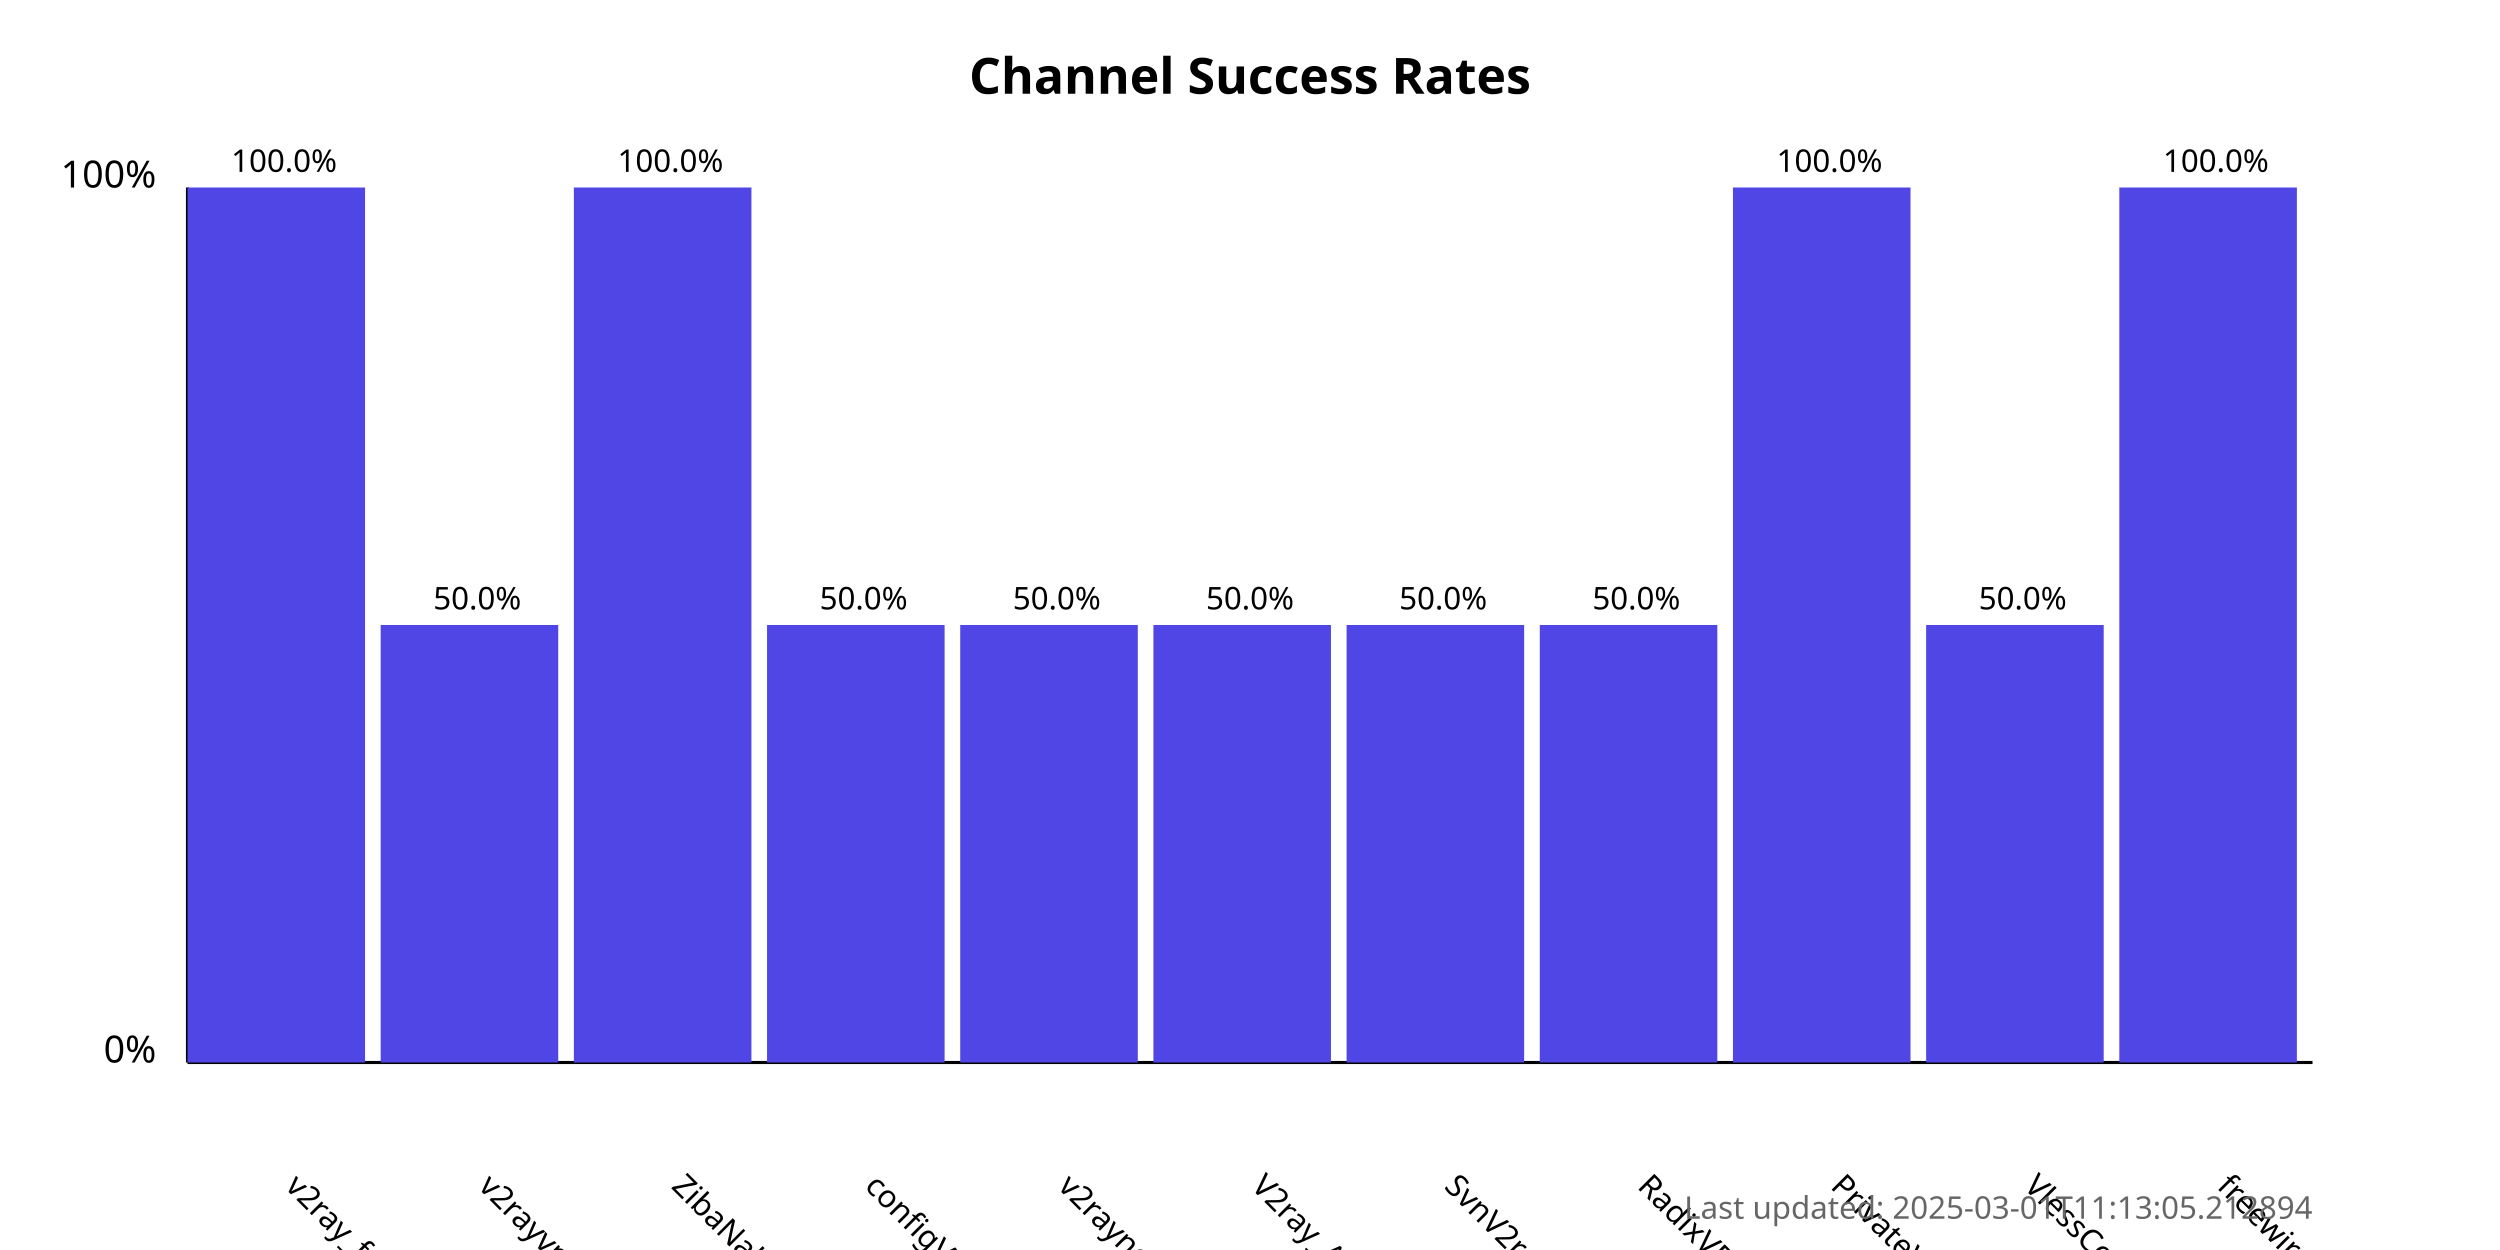
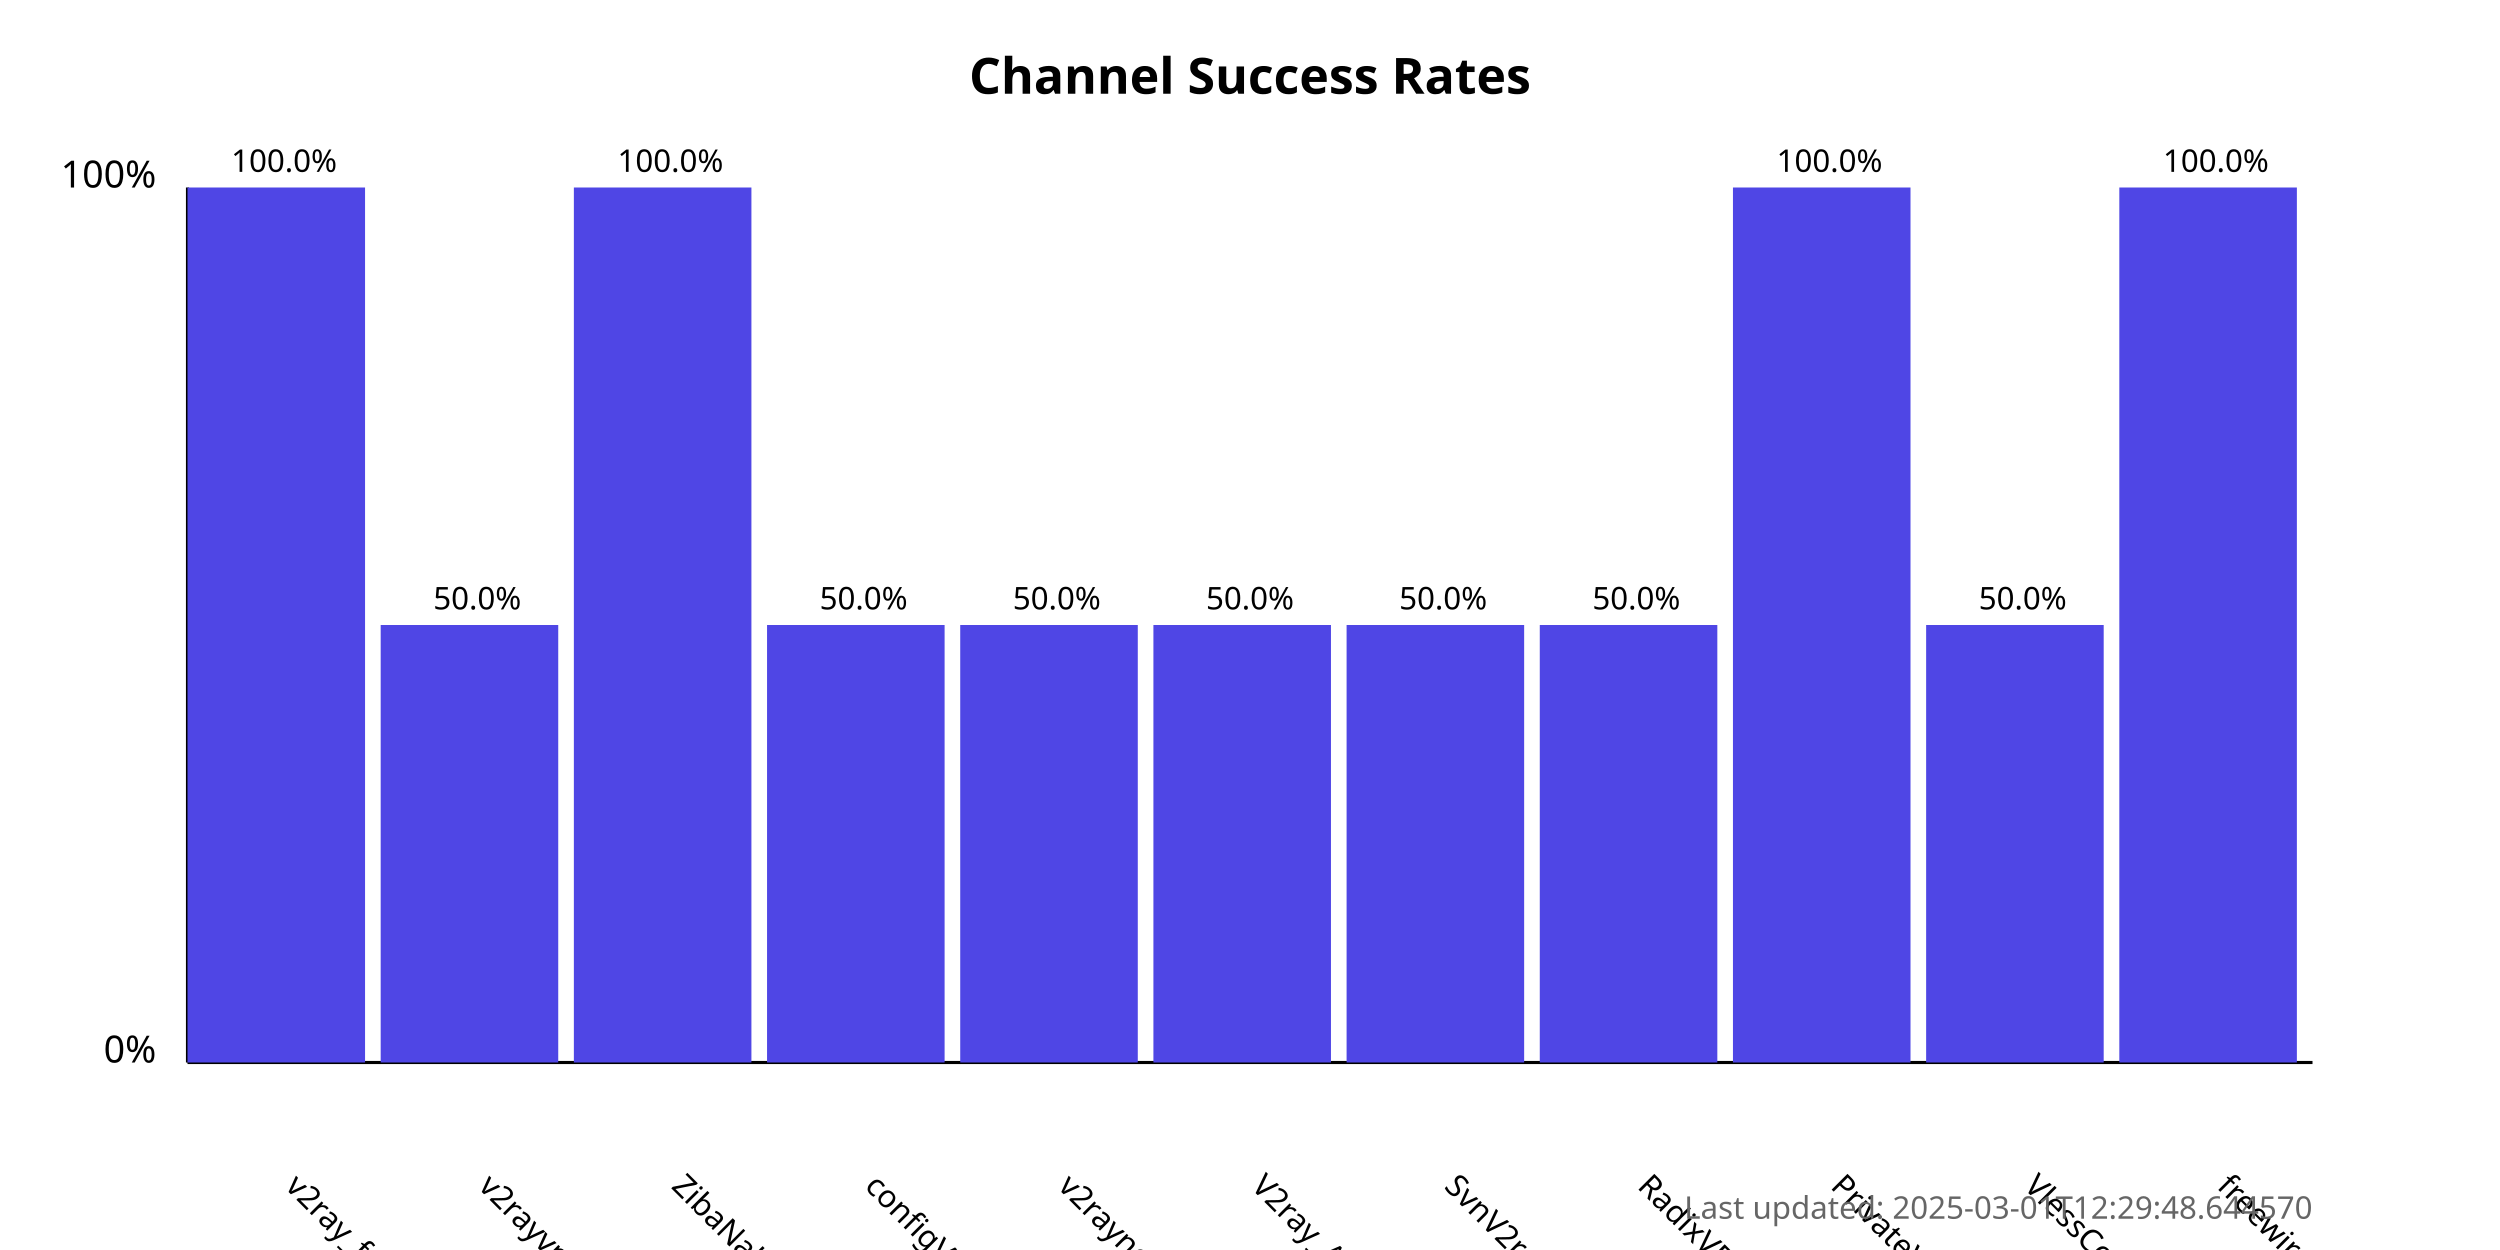
<svg xmlns="http://www.w3.org/2000/svg" width="800" height="400">
  <style>
            .chart-title { font: bold 16px sans-serif; }
            .axis-label { font: 12px sans-serif; }
            .tick-label { font: 10px sans-serif; }
            .bar { fill: #4f46e5; }
            .bar:hover { fill: #6366f1; }
            .timestamp { font: 10px sans-serif; fill: #666; }
        </style>
  <text x="400.0" y="30" text-anchor="middle" class="chart-title">
            Channel Success Rates
        </text>
  <line x1="60" y1="340" x2="60" y2="60" stroke="black" stroke-width="1" />
  <line x1="60" y1="340" x2="740" y2="340" stroke="black" stroke-width="1" />
  <text x="50" y="340" text-anchor="end" class="axis-label">0%</text>
  <text x="50" y="60" text-anchor="end" class="axis-label">100%</text>
  <g>
    <rect x="60" y="60.0" width="56.818" height="280.0" class="bar" />
    <text x="90.909" y="380" transform="rotate(45, 90.90909, 380)" text-anchor="start" class="tick-label">
                v2ray_free_conf
            </text>
    <text x="90.909" y="55.0" text-anchor="middle" class="tick-label">
                100.0%
            </text>
  </g>
  <g>
    <rect x="121.818" y="200.0" width="56.818" height="140.0" class="bar" />
    <text x="152.727" y="380" transform="rotate(45, 152.7273, 380)" text-anchor="start" class="tick-label">
                v2rayvpno
            </text>
    <text x="152.727" y="195.0" text-anchor="middle" class="tick-label">
                50.0%
            </text>
  </g>
  <g>
    <rect x="183.636" y="60.0" width="56.818" height="280.0" class="bar" />
    <text x="214.545" y="380" transform="rotate(45, 214.5455, 380)" text-anchor="start" class="tick-label">
                ZibaNabz
            </text>
    <text x="214.545" y="55.0" text-anchor="middle" class="tick-label">
                100.0%
            </text>
  </g>
  <g>
    <rect x="245.455" y="200.0" width="56.818" height="140.0" class="bar" />
    <text x="276.364" y="380" transform="rotate(45, 276.3636, 380)" text-anchor="start" class="tick-label">
                configV2rayForFree
            </text>
    <text x="276.364" y="195.0" text-anchor="middle" class="tick-label">
                50.0%
            </text>
  </g>
  <g>
    <rect x="307.273" y="200.0" width="56.818" height="140.0" class="bar" />
    <text x="338.182" y="380" transform="rotate(45, 338.1818, 380)" text-anchor="start" class="tick-label">
                v2rayngvpn
            </text>
    <text x="338.182" y="195.0" text-anchor="middle" class="tick-label">
                50.0%
            </text>
  </g>
  <g>
    <rect x="369.091" y="200.0" width="56.818" height="140.0" class="bar" />
    <text x="400.0" y="380" transform="rotate(45, 400.0, 380)" text-anchor="start" class="tick-label">
                V2ray_Alpha
            </text>
    <text x="400.0" y="195.0" text-anchor="middle" class="tick-label">
                50.0%
            </text>
  </g>
  <g>
    <rect x="430.909" y="200.0" width="56.818" height="140.0" class="bar" />
    <text x="461.818" y="380" transform="rotate(45, 461.8182, 380)" text-anchor="start" class="tick-label">
                SvnV2ray
            </text>
    <text x="461.818" y="195.0" text-anchor="middle" class="tick-label">
                50.0%
            </text>
  </g>
  <g>
    <rect x="492.727" y="200.0" width="56.818" height="140.0" class="bar" />
    <text x="523.636" y="380" transform="rotate(45, 523.6364, 380)" text-anchor="start" class="tick-label">
                RadixVPN
            </text>
    <text x="523.636" y="195.0" text-anchor="middle" class="tick-label">
                50.0%
            </text>
  </g>
  <g>
    <rect x="554.545" y="60.0" width="56.818" height="280.0" class="bar" />
    <text x="585.455" y="380" transform="rotate(45, 585.4545, 380)" text-anchor="start" class="tick-label">
                PrivateVPNs
            </text>
    <text x="585.455" y="55.0" text-anchor="middle" class="tick-label">
                100.0%
            </text>
  </g>
  <g>
    <rect x="616.364" y="200.0" width="56.818" height="140.0" class="bar" />
    <text x="647.273" y="380" transform="rotate(45, 647.2727, 380)" text-anchor="start" class="tick-label">
                VlessConfig
            </text>
    <text x="647.273" y="195.0" text-anchor="middle" class="tick-label">
                50.0%
            </text>
  </g>
  <g>
    <rect x="678.182" y="60.0" width="56.818" height="280.0" class="bar" />
    <text x="709.091" y="380" transform="rotate(45, 709.0909, 380)" text-anchor="start" class="tick-label">
                freewireguard
            </text>
    <text x="709.091" y="55.0" text-anchor="middle" class="tick-label">
                100.0%
            </text>
  </g>
  <text x="740" y="390" text-anchor="end" class="timestamp">
-             Last updated: 2025-03-01T11:13:05.212894
+             Last updated: 2025-03-01T12:29:48.644570
        </text>
</svg>
